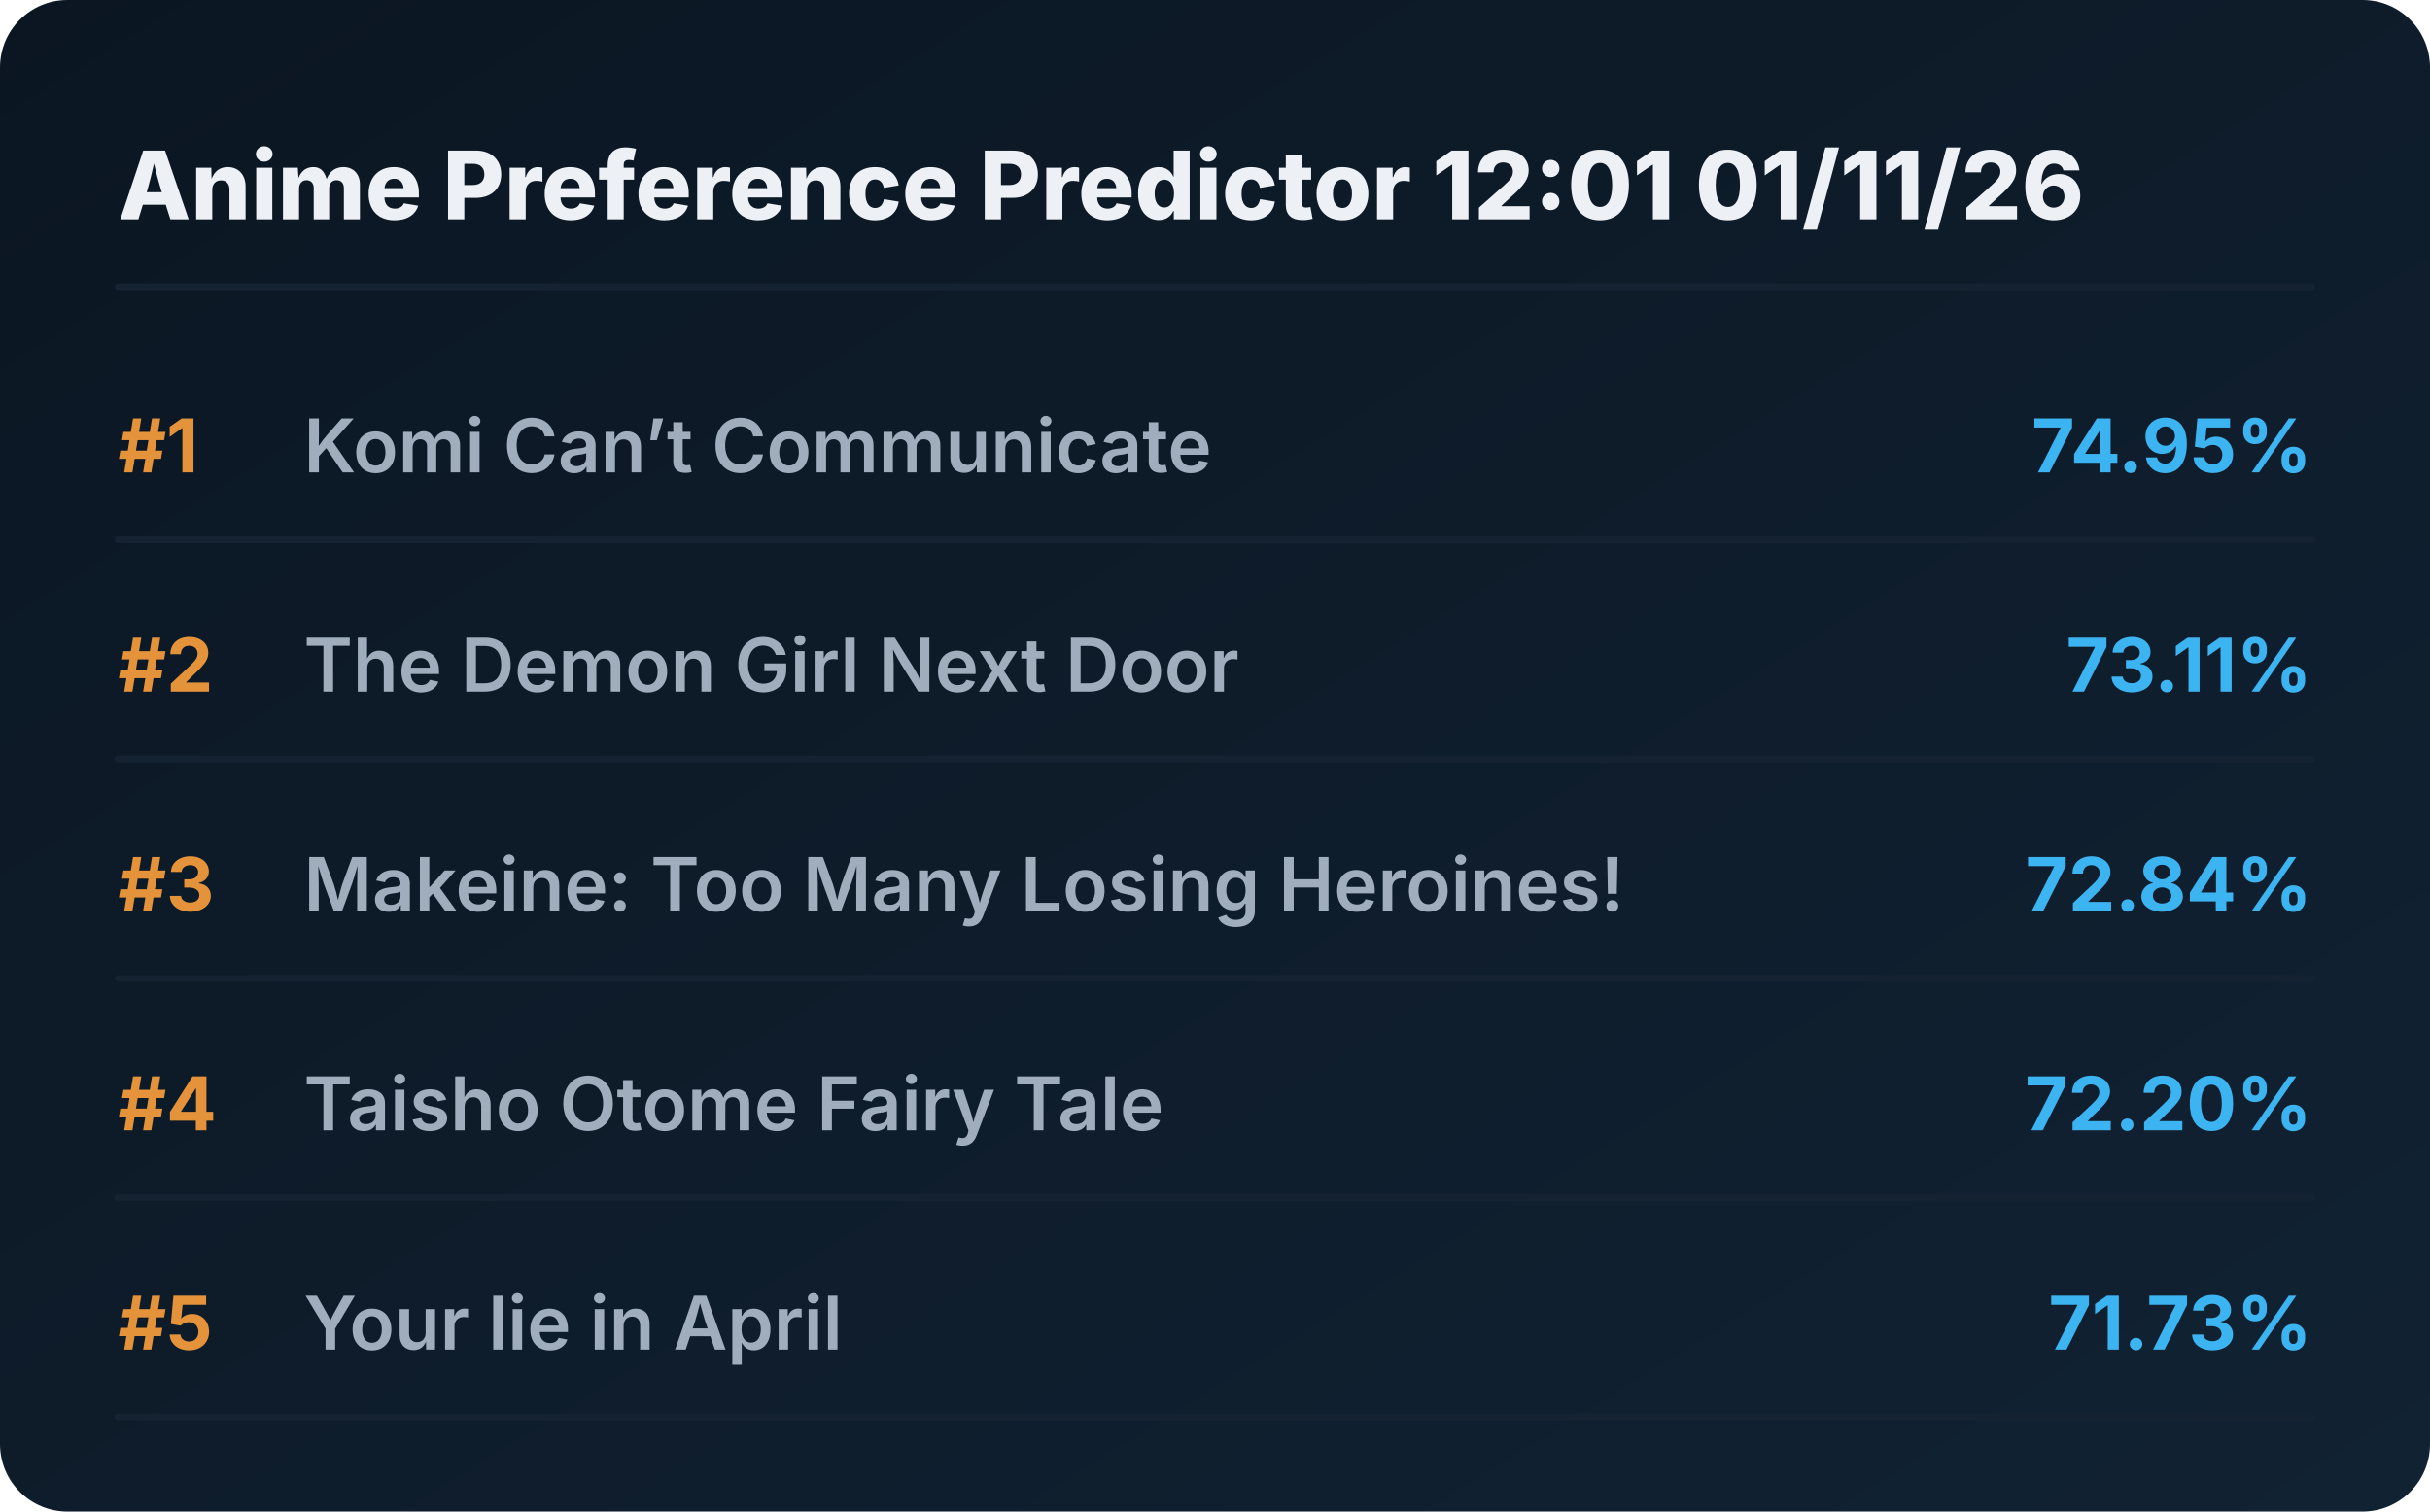
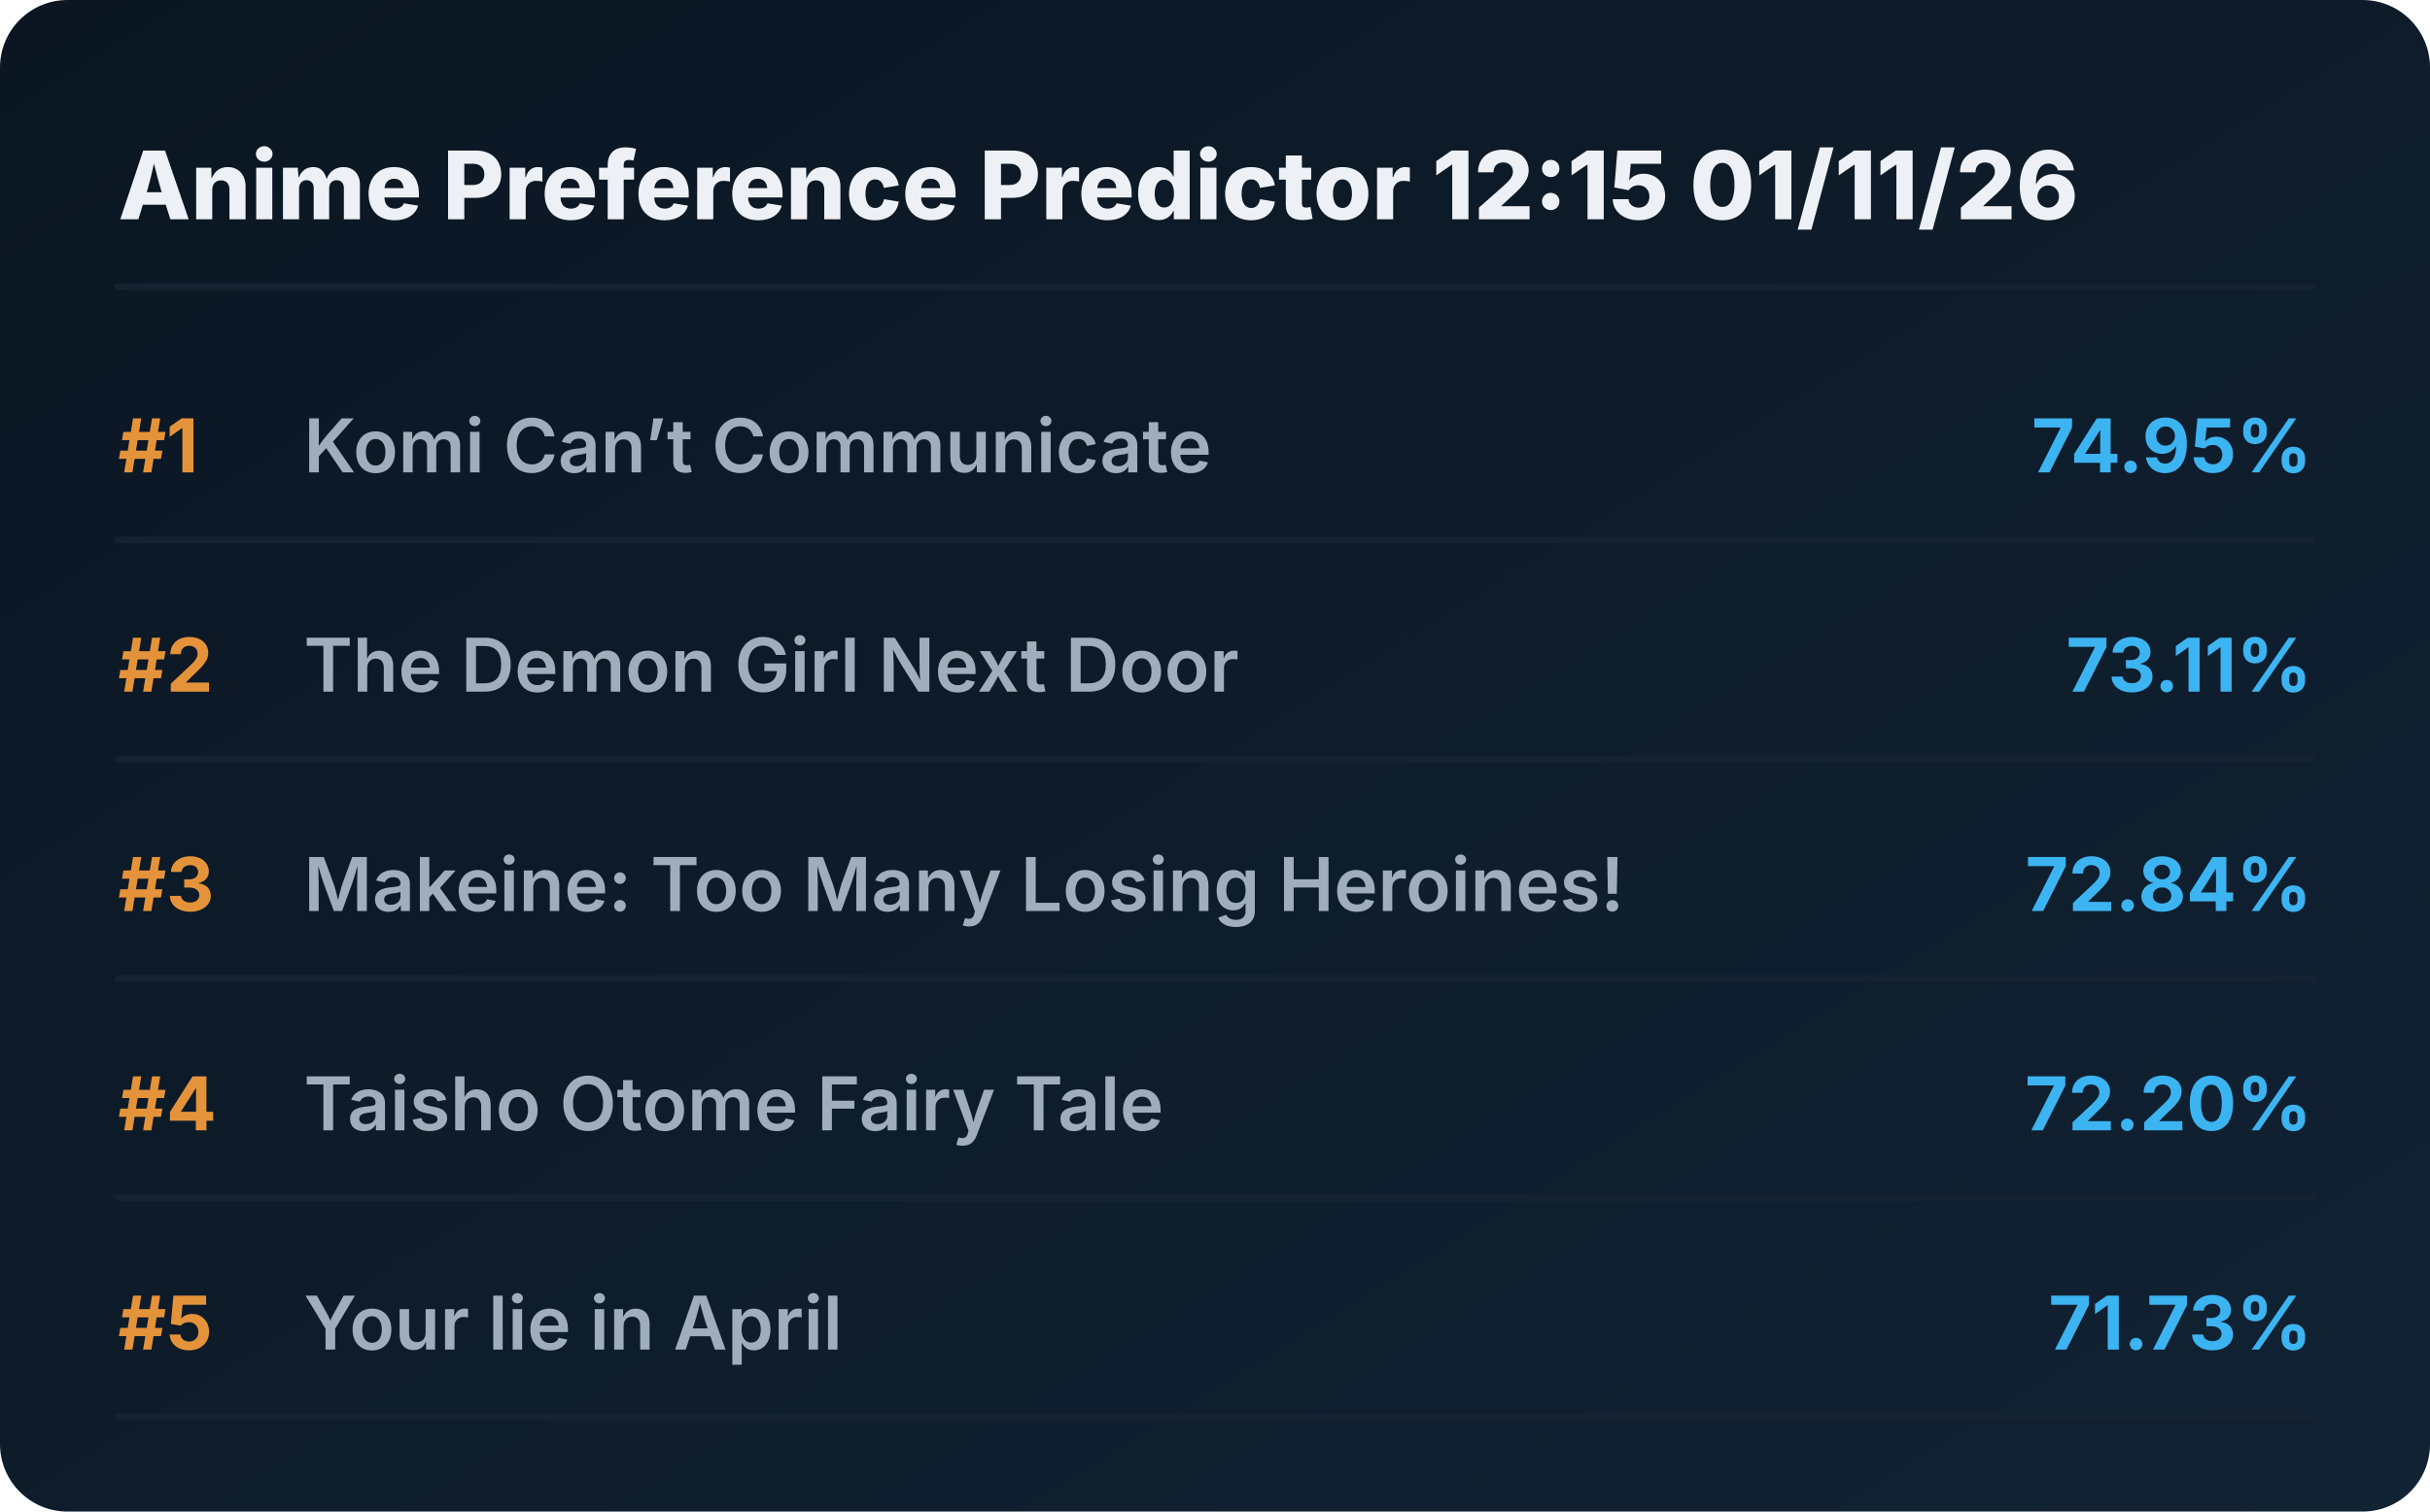
<svg xmlns="http://www.w3.org/2000/svg" viewBox="0 0 720 448" preserveAspectRatio="xMidYMid meet" style="width: 100%; height: auto; max-width: 720px;">
  <defs>
    <linearGradient id="boxGrad" x1="0%" y1="0%" x2="100%" y2="100%">
      <stop offset="0%" stop-color="#0b1622" />
      <stop offset="100%" stop-color="#112233" />
    </linearGradient>
    <clipPath id="titleClip">
      <rect x="90" y="0" width="510" height="100%" />
    </clipPath>
  </defs>
  <style>
    .bg { fill: url(#boxGrad); rx: 20px; }
    .header { font-family: 'Overpass', 'Inter', system-ui, sans-serif; font-weight: 800; font-size: 28px; fill: #edf1f5; }
    .rank { font-family: 'Overpass', 'Inter', system-ui, sans-serif; font-weight: 700; font-size: 22px; fill: #e5933a; }
    .title { font-family: 'Overpass', 'Inter', system-ui, sans-serif; font-weight: 600; font-size: 22px; fill: #9fadbd; }
    .score { font-family: 'Overpass', 'Inter', system-ui, sans-serif; font-weight: 700; font-size: 22px; fill: #3db4f2; }
    .line { stroke: #152232; stroke-width: 2; stroke-linecap: round; }
  </style>
  <rect class="bg" width="720" height="448" />
-   <text x="35" y="65" class="header">Anime Preference Predictor 12:01 01/11/26</text>
+   <text x="35" y="65" class="header">Anime Preference Predictor 12:15 01/11/26</text>
  <line x1="35" y1="85" x2="685" y2="85" class="line" />
  <g transform="translate(0, 0)">
    <text x="35" y="140" class="rank">#1</text>
    <text x="90" y="140" class="title">Komi Can’t Communicate</text>
    <text x="685" y="140" class="score" text-anchor="end">74.95%</text>
    <line x1="35" y1="160" x2="685" y2="160" class="line" />
  </g>
  <g transform="translate(0, 65)">
    <text x="35" y="140" class="rank">#2</text>
    <text x="90" y="140" class="title">The Demon Girl Next Door</text>
    <text x="685" y="140" class="score" text-anchor="end">73.11%</text>
    <line x1="35" y1="160" x2="685" y2="160" class="line" />
  </g>
  <g transform="translate(0, 130)">
    <text x="35" y="140" class="rank">#3</text>
    <text x="90" y="140" class="title">Makeine: Too Many Losing Heroines!</text>
    <text x="685" y="140" class="score" text-anchor="end">72.84%</text>
    <line x1="35" y1="160" x2="685" y2="160" class="line" />
  </g>
  <g transform="translate(0, 195)">
    <text x="35" y="140" class="rank">#4</text>
    <text x="90" y="140" class="title">Taisho Otome Fairy Tale</text>
    <text x="685" y="140" class="score" text-anchor="end">72.20%</text>
    <line x1="35" y1="160" x2="685" y2="160" class="line" />
  </g>
  <g transform="translate(0, 260)">
    <text x="35" y="140" class="rank">#5</text>
    <text x="90" y="140" class="title">Your lie in April</text>
    <text x="685" y="140" class="score" text-anchor="end">71.73%</text>
    <line x1="35" y1="160" x2="685" y2="160" class="line" />
  </g>
</svg>
